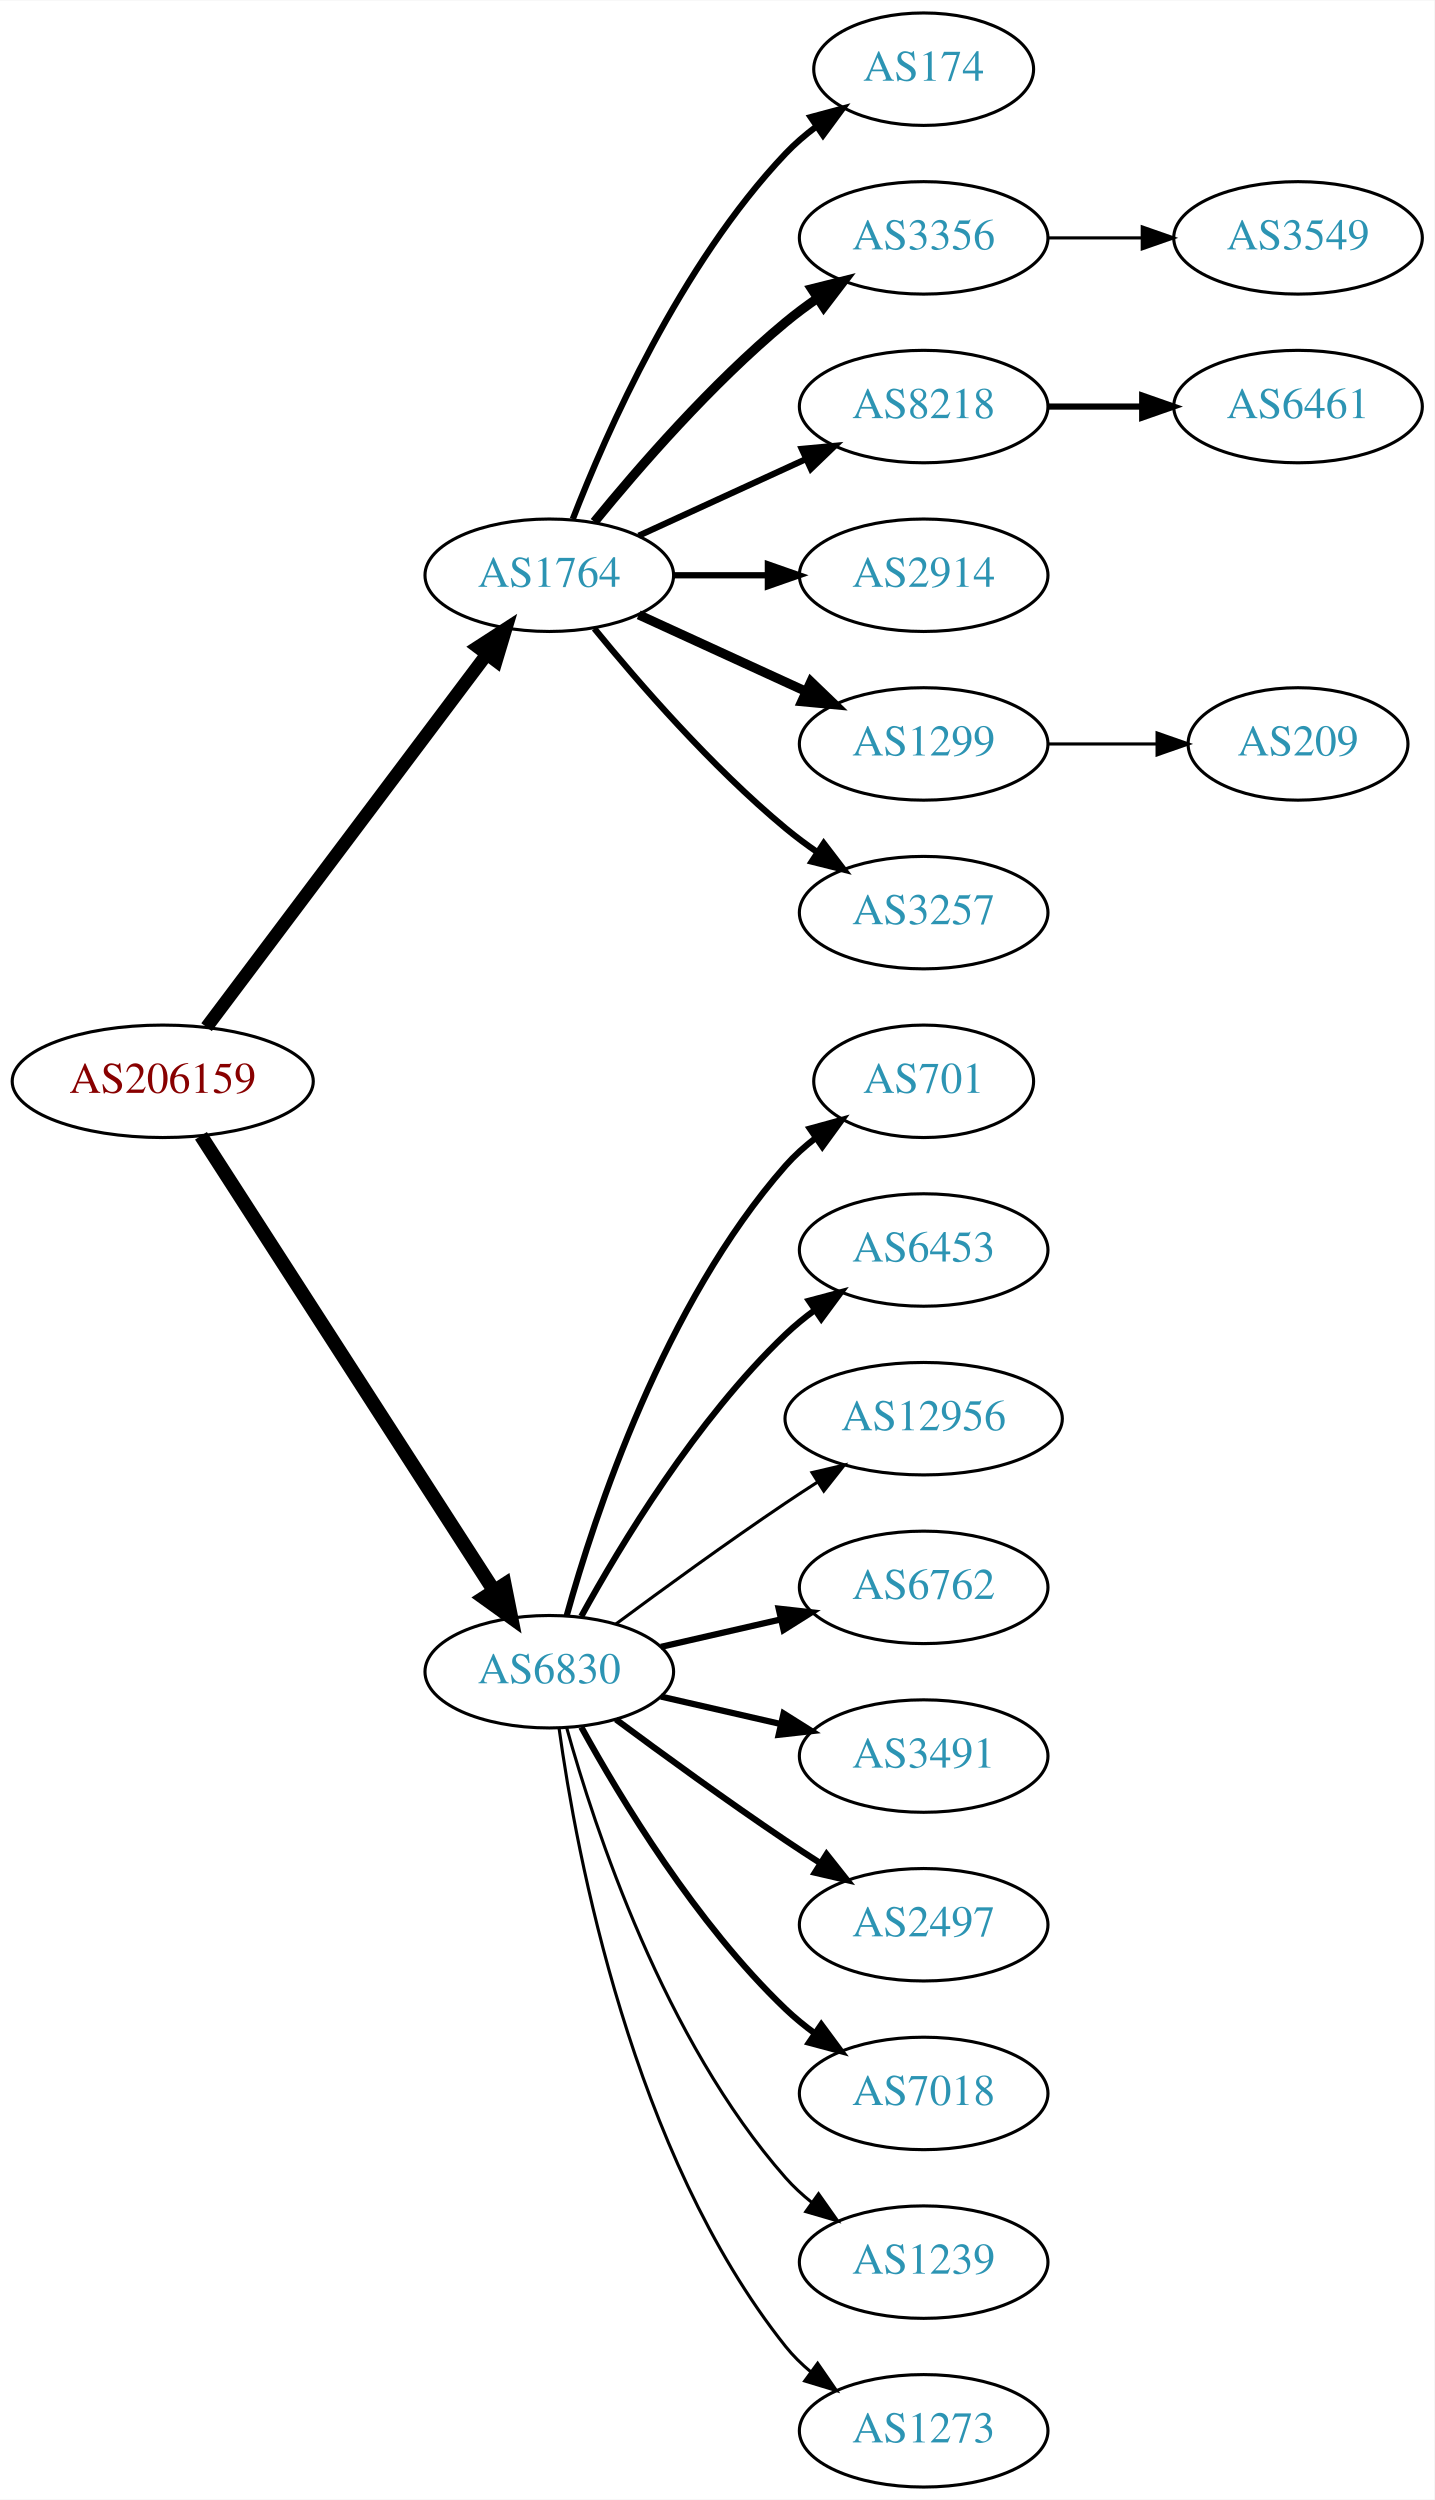
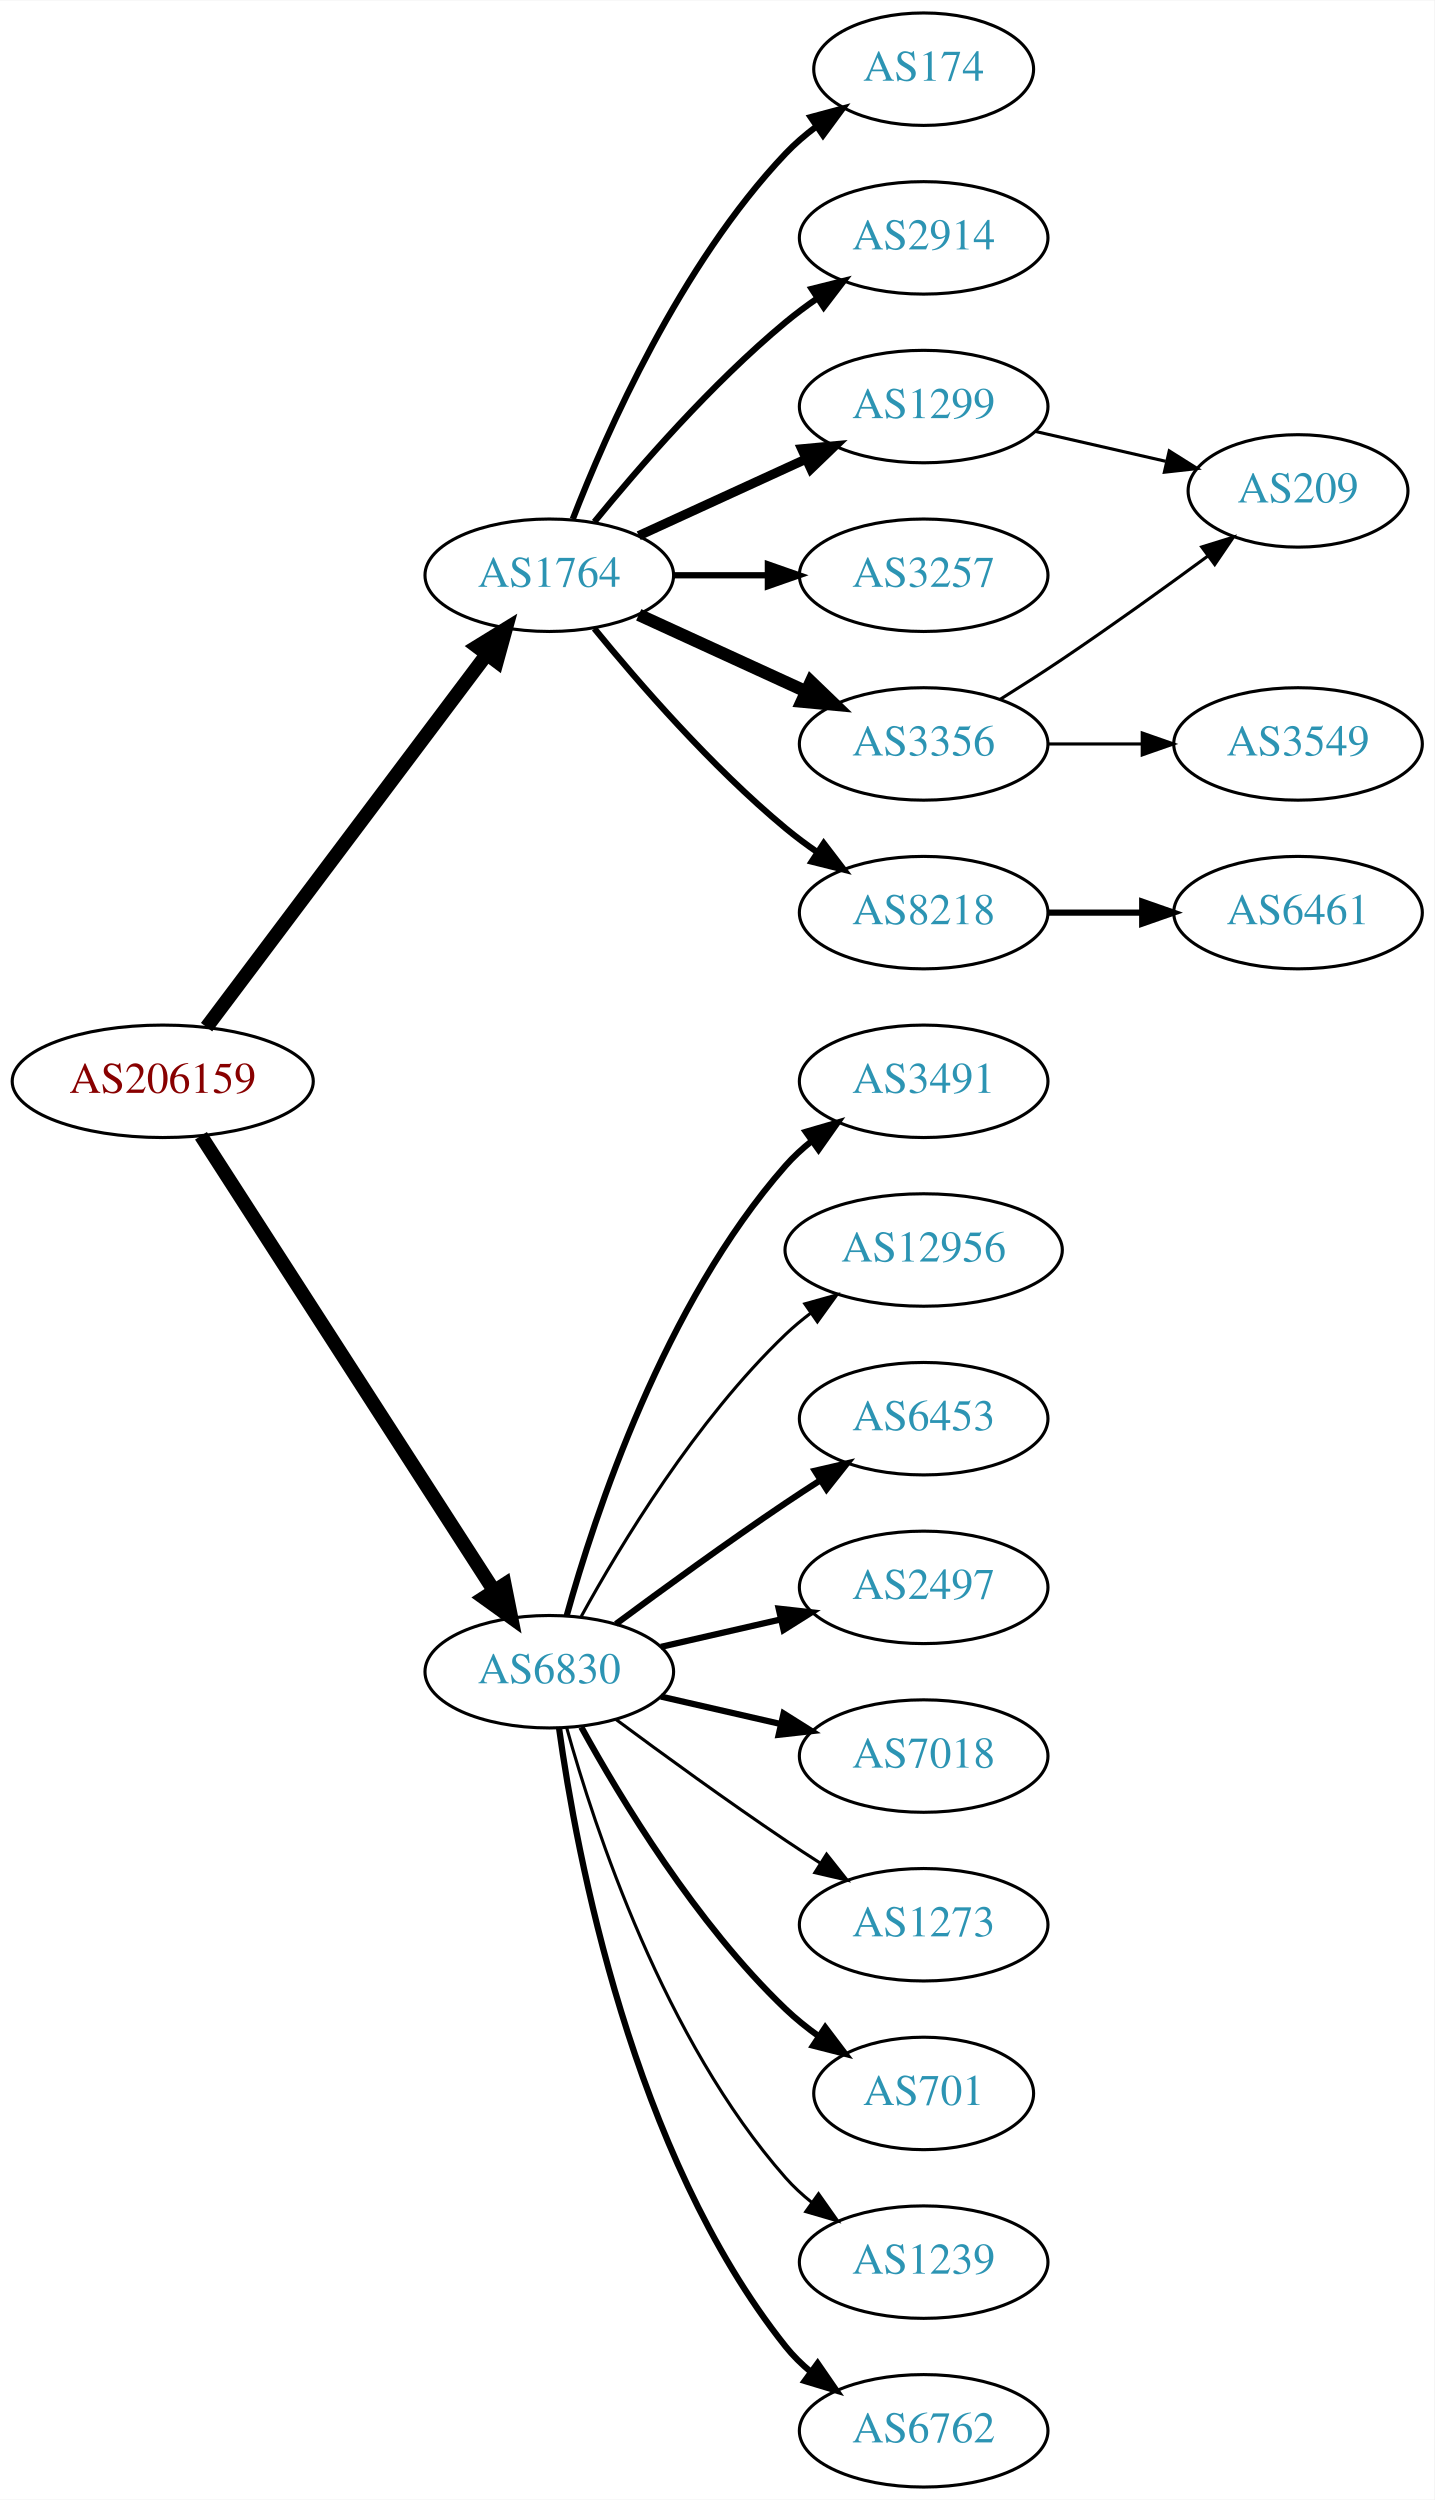
<svg xmlns="http://www.w3.org/2000/svg" xmlns:xlink="http://www.w3.org/1999/xlink" width="459pt" height="800pt" viewBox="0.00 0.00 459.17 800.00">
  <g id="graph0" class="graph" transform="scale(1 1) rotate(0) translate(4 796)">
    <polygon fill="white" stroke="none" points="-4,4 -4,-796 455.17,-796 455.17,4 -4,4" />
    <g id="node1" class="node">
      <g id="a_node1">
        <a xlink:href="/asn/206159" xlink:title="AS206159 ~ VAO-AS [AT]">
          <ellipse fill="#ffffff" stroke="black" cx="48.096" cy="-450" rx="48.192" ry="18" />
          <text text-anchor="middle" x="48.096" y="-446.3" font-family="Times,serif" font-size="14.00" fill="#880000">AS206159</text>
        </a>
      </g>
    </g>
    <g id="node2" class="node">
      <g id="a_node2">
        <a xlink:href="/asn/1764" xlink:title="AS1764 ~ NEXTLAYER-AS [AT]">
          <ellipse fill="#ffffff" stroke="black" cx="171.838" cy="-612" rx="39.794" ry="18" />
          <text text-anchor="middle" x="171.838" y="-608.3" font-family="Times,serif" font-size="14.00" fill="#2c94b3">AS1764</text>
        </a>
      </g>
    </g>
    <g id="edge1" class="edge">
-       <path fill="none" stroke="black" stroke-width="4.2" d="M62.124,-467.337C83.634,-495.96 126.675,-553.233 151.664,-586.486" />
-       <polygon fill="black" stroke="black" stroke-width="4.2" points="148.957,-589.001 157.903,-594.788 154.833,-584.586 148.957,-589.001" />
+       <path fill="none" stroke="black" stroke-width="4.5" d="M62.124,-467.337C83.634,-495.96 126.675,-553.233 151.664,-586.486" />
+       <polygon fill="black" stroke="black" stroke-width="4.5" points="148.748,-589.159 157.903,-594.788 155.043,-584.428 148.748,-589.159" />
    </g>
    <g id="node3" class="node">
      <g id="a_node3">
        <a xlink:href="/asn/6830" xlink:title="AS6830 ~ LGI-UPC [AT]">
          <ellipse fill="#ffffff" stroke="black" cx="171.838" cy="-261" rx="39.794" ry="18" />
          <text text-anchor="middle" x="171.838" y="-257.3" font-family="Times,serif" font-size="14.00" fill="#2c94b3">AS6830</text>
        </a>
      </g>
    </g>
    <g id="edge2" class="edge">
      <path fill="none" stroke="black" stroke-width="4.5" d="M60.331,-432.558C81.802,-399.225 128.767,-326.314 154.004,-287.134" />
      <polygon fill="black" stroke="black" stroke-width="4.5" points="157.525,-288.939 159.63,-278.4 150.905,-284.674 157.525,-288.939" />
    </g>
    <g id="node4" class="node">
      <g id="a_node4">
+         <a xlink:href="/asn/3257" xlink:title="AS3257 ~ GTT [DE]">
+           <ellipse fill="#ffffff" stroke="black" cx="291.681" cy="-612" rx="39.794" ry="18" />
+           <text text-anchor="middle" x="291.681" y="-608.3" font-family="Times,serif" font-size="14.00" fill="#2c94b3">AS3257</text>
+         </a>
+       </g>
+     </g>
+     <g id="edge3" class="edge">
+       <path fill="none" stroke="black" stroke-width="2" d="M211.751,-612C221.304,-612 231.654,-612 241.616,-612" />
+       <polygon fill="black" stroke="black" stroke-width="2" points="241.809,-615.5 251.809,-612 241.809,-608.5 241.809,-615.5" />
+     </g>
+     <g id="node5" class="node">
+       <g id="a_node5">
+         <a xlink:href="/asn/3356" xlink:title="AS3356 ~ Level 3 Parent, LLC [US]">
+           <ellipse fill="#ffffff" stroke="black" cx="291.681" cy="-558" rx="39.794" ry="18" />
+           <text text-anchor="middle" x="291.681" y="-554.3" font-family="Times,serif" font-size="14.00" fill="#2c94b3">AS3356</text>
+         </a>
+       </g>
+     </g>
+     <g id="edge4" class="edge">
+       <path fill="none" stroke="black" stroke-width="4" d="M200.467,-599.339C216.424,-592.027 236.694,-582.739 253.977,-574.819" />
+       <polygon fill="black" stroke="black" stroke-width="4" points="255.592,-577.929 263.225,-570.581 252.676,-571.565 255.592,-577.929" />
+     </g>
+     <g id="node6" class="node">
+       <g id="a_node6">
+         <a xlink:href="/asn/8218" xlink:title="AS8218 ~ legacy Neotelecoms [FR]">
+           <ellipse fill="#ffffff" stroke="black" cx="291.681" cy="-504" rx="39.794" ry="18" />
+           <text text-anchor="middle" x="291.681" y="-500.3" font-family="Times,serif" font-size="14.00" fill="#2c94b3">AS8218</text>
+         </a>
+       </g>
+     </g>
+     <g id="edge5" class="edge">
+       <path fill="none" stroke="black" stroke-width="2" d="M186.257,-594.935C200.372,-577.625 223.786,-550.655 247.484,-531 250.701,-528.332 254.201,-525.73 257.772,-523.259" />
+       <polygon fill="black" stroke="black" stroke-width="2" points="259.695,-526.183 266.128,-517.764 255.85,-520.334 259.695,-526.183" />
+     </g>
+     <g id="node7" class="node">
+       <g id="a_node7">
        <a xlink:href="/asn/174" xlink:title="AS174 ~ Cogent Communications [US]">
          <ellipse fill="#ffffff" stroke="black" cx="291.681" cy="-774" rx="35.194" ry="18" />
          <text text-anchor="middle" x="291.681" y="-770.3" font-family="Times,serif" font-size="14.00" fill="#2c94b3">AS174</text>
        </a>
      </g>
    </g>
-     <g id="edge3" class="edge">
+     <g id="edge6" class="edge">
      <path fill="none" stroke="black" stroke-width="2" d="M179.361,-629.994C190.112,-657.728 213.769,-711.429 247.484,-747 250.427,-750.105 253.801,-753.001 257.336,-755.655" />
      <polygon fill="black" stroke="black" stroke-width="2" points="255.522,-758.654 265.755,-761.397 259.466,-752.871 255.522,-758.654" />
    </g>
-     <g id="node5" class="node">
-       <g id="a_node5">
-         <a xlink:href="/asn/3356" xlink:title="AS3356 ~ Level 3 Parent, LLC [US]">
-           <ellipse fill="#ffffff" stroke="black" cx="291.681" cy="-720" rx="39.794" ry="18" />
-           <text text-anchor="middle" x="291.681" y="-716.3" font-family="Times,serif" font-size="14.00" fill="#2c94b3">AS3356</text>
-         </a>
-       </g>
-     </g>
-     <g id="edge4" class="edge">
-       <path fill="none" stroke="black" stroke-width="3" d="M186.257,-629.065C200.372,-646.375 223.786,-673.345 247.484,-693 250.701,-695.668 254.201,-698.27 257.772,-700.741" />
-       <polygon fill="black" stroke="black" stroke-width="3" points="255.85,-703.666 266.128,-706.236 259.695,-697.817 255.85,-703.666" />
-     </g>
-     <g id="node6" class="node">
-       <g id="a_node6">
-         <a xlink:href="/asn/8218" xlink:title="AS8218 ~ legacy Neotelecoms [FR]">
-           <ellipse fill="#ffffff" stroke="black" cx="291.681" cy="-666" rx="39.794" ry="18" />
-           <text text-anchor="middle" x="291.681" y="-662.3" font-family="Times,serif" font-size="14.00" fill="#2c94b3">AS8218</text>
-         </a>
-       </g>
-     </g>
-     <g id="edge5" class="edge">
-       <path fill="none" stroke="black" stroke-width="2" d="M200.467,-624.661C216.424,-631.973 236.694,-641.261 253.977,-649.181" />
-       <polygon fill="black" stroke="black" stroke-width="2" points="252.676,-652.435 263.225,-653.419 255.592,-646.071 252.676,-652.435" />
-     </g>
-     <g id="node7" class="node">
-       <g id="a_node7">
-         <a xlink:href="/asn/2914" xlink:title="AS2914 ~ NTT America, Inc. [US]">
-           <ellipse fill="#ffffff" stroke="black" cx="291.681" cy="-612" rx="39.794" ry="18" />
-           <text text-anchor="middle" x="291.681" y="-608.3" font-family="Times,serif" font-size="14.00" fill="#2c94b3">AS2914</text>
-         </a>
-       </g>
-     </g>
-     <g id="edge6" class="edge">
-       <path fill="none" stroke="black" stroke-width="2" d="M211.751,-612C221.304,-612 231.654,-612 241.616,-612" />
-       <polygon fill="black" stroke="black" stroke-width="2" points="241.809,-615.5 251.809,-612 241.809,-608.5 241.809,-615.5" />
-     </g>
    <g id="node8" class="node">
      <g id="a_node8">
-         <a xlink:href="/asn/1299" xlink:title="AS1299 ~ Telia Carrier [EU]">
-           <ellipse fill="#ffffff" stroke="black" cx="291.681" cy="-558" rx="39.794" ry="18" />
-           <text text-anchor="middle" x="291.681" y="-554.3" font-family="Times,serif" font-size="14.00" fill="#2c94b3">AS1299</text>
+         <a xlink:href="/asn/2914" xlink:title="AS2914 ~ NTT America, Inc. [US]">
+           <ellipse fill="#ffffff" stroke="black" cx="291.681" cy="-720" rx="39.794" ry="18" />
+           <text text-anchor="middle" x="291.681" y="-716.3" font-family="Times,serif" font-size="14.00" fill="#2c94b3">AS2914</text>
        </a>
      </g>
    </g>
    <g id="edge7" class="edge">
-       <path fill="none" stroke="black" stroke-width="3" d="M200.467,-599.339C216.424,-592.027 236.694,-582.739 253.977,-574.819" />
-       <polygon fill="black" stroke="black" stroke-width="3" points="255.592,-577.929 263.225,-570.581 252.676,-571.565 255.592,-577.929" />
+       <path fill="none" stroke="black" stroke-width="2" d="M186.257,-629.065C200.372,-646.375 223.786,-673.345 247.484,-693 250.701,-695.668 254.201,-698.27 257.772,-700.741" />
+       <polygon fill="black" stroke="black" stroke-width="2" points="255.85,-703.666 266.128,-706.236 259.695,-697.817 255.85,-703.666" />
    </g>
    <g id="node9" class="node">
      <g id="a_node9">
-         <a xlink:href="/asn/3257" xlink:title="AS3257 ~ GTT [DE]">
-           <ellipse fill="#ffffff" stroke="black" cx="291.681" cy="-504" rx="39.794" ry="18" />
-           <text text-anchor="middle" x="291.681" y="-500.3" font-family="Times,serif" font-size="14.00" fill="#2c94b3">AS3257</text>
+         <a xlink:href="/asn/1299" xlink:title="AS1299 ~ Telia Carrier [EU]">
+           <ellipse fill="#ffffff" stroke="black" cx="291.681" cy="-666" rx="39.794" ry="18" />
+           <text text-anchor="middle" x="291.681" y="-662.3" font-family="Times,serif" font-size="14.00" fill="#2c94b3">AS1299</text>
        </a>
      </g>
    </g>
    <g id="edge8" class="edge">
-       <path fill="none" stroke="black" stroke-width="2" d="M186.257,-594.935C200.372,-577.625 223.786,-550.655 247.484,-531 250.701,-528.332 254.201,-525.73 257.772,-523.259" />
-       <polygon fill="black" stroke="black" stroke-width="2" points="259.695,-526.183 266.128,-517.764 255.85,-520.334 259.695,-526.183" />
-     </g>
-     <g id="node12" class="node">
-       <g id="a_node12">
-         <a xlink:href="/asn/701" xlink:title="AS701 ~ UUNET [US]">
-           <ellipse fill="#ffffff" stroke="black" cx="291.681" cy="-450" rx="35.194" ry="18" />
-           <text text-anchor="middle" x="291.681" y="-446.3" font-family="Times,serif" font-size="14.00" fill="#2c94b3">AS701</text>
-         </a>
-       </g>
-     </g>
-     <g id="edge11" class="edge">
-       <path fill="none" stroke="black" stroke-width="2" d="M177.411,-278.946C186.317,-310.995 208.601,-378.842 247.484,-423 250.312,-426.211 253.613,-429.172 257.108,-431.864" />
-       <polygon fill="black" stroke="black" stroke-width="2" points="255.265,-434.845 265.483,-437.645 259.242,-429.084 255.265,-434.845" />
+       <path fill="none" stroke="black" stroke-width="3" d="M200.467,-624.661C216.424,-631.973 236.694,-641.261 253.977,-649.181" />
+       <polygon fill="black" stroke="black" stroke-width="3" points="252.676,-652.435 263.225,-653.419 255.592,-646.071 252.676,-652.435" />
    </g>
    <g id="node13" class="node">
      <g id="a_node13">
-         <a xlink:href="/asn/6453" xlink:title="AS6453 ~ TATA COMMUNICATIONS (AMERICA) INC [US]">
-           <ellipse fill="#ffffff" stroke="black" cx="291.681" cy="-396" rx="39.794" ry="18" />
-           <text text-anchor="middle" x="291.681" y="-392.3" font-family="Times,serif" font-size="14.00" fill="#2c94b3">AS6453</text>
+         <a xlink:href="/asn/701" xlink:title="AS701 ~ UUNET [US]">
+           <ellipse fill="#ffffff" stroke="black" cx="291.681" cy="-126" rx="35.194" ry="18" />
+           <text text-anchor="middle" x="291.681" y="-122.3" font-family="Times,serif" font-size="14.00" fill="#2c94b3">AS701</text>
        </a>
      </g>
    </g>
    <g id="edge12" class="edge">
-       <path fill="none" stroke="black" stroke-width="2" d="M182.079,-278.713C194.625,-301.561 218.802,-341.611 247.484,-369 250.353,-371.739 253.542,-374.347 256.851,-376.785" />
-       <polygon fill="black" stroke="black" stroke-width="2" points="254.974,-379.742 265.21,-382.477 258.914,-373.956 254.974,-379.742" />
+       <path fill="none" stroke="black" stroke-width="2" d="M182.079,-243.287C194.625,-220.439 218.802,-180.389 247.484,-153 250.738,-149.893 254.405,-146.954 258.192,-144.24" />
+       <polygon fill="black" stroke="black" stroke-width="2" points="260.169,-147.128 266.56,-138.678 256.294,-141.299 260.169,-147.128" />
    </g>
    <g id="node14" class="node">
      <g id="a_node14">
-         <a xlink:href="/asn/12956" xlink:title="AS12956 ~ TELXIUS [ES]">
-           <ellipse fill="#ffffff" stroke="black" cx="291.681" cy="-342" rx="44.393" ry="18" />
-           <text text-anchor="middle" x="291.681" y="-338.3" font-family="Times,serif" font-size="14.00" fill="#2c94b3">AS12956</text>
+         <a xlink:href="/asn/1239" xlink:title="AS1239 ~ Sprint [US]">
+           <ellipse fill="#ffffff" stroke="black" cx="291.681" cy="-72" rx="39.794" ry="18" />
+           <text text-anchor="middle" x="291.681" y="-68.3" font-family="Times,serif" font-size="14.00" fill="#2c94b3">AS1239</text>
        </a>
      </g>
    </g>
    <g id="edge13" class="edge">
-       <path fill="none" stroke="black" d="M193.168,-276.277C208.031,-287.304 228.775,-302.407 247.484,-315 250.774,-317.215 254.237,-319.482 257.711,-321.715" />
-       <polygon fill="black" stroke="black" points="255.959,-324.748 266.279,-327.148 259.708,-318.837 255.959,-324.748" />
+       <path fill="none" stroke="black" d="M177.411,-243.054C186.317,-211.005 208.601,-143.158 247.484,-99 249.968,-96.179 252.818,-93.551 255.844,-91.129" />
+       <polygon fill="black" stroke="black" points="258.029,-93.869 264.133,-85.209 253.961,-88.172 258.029,-93.869" />
    </g>
    <g id="node15" class="node">
      <g id="a_node15">
        <a xlink:href="/asn/6762" xlink:title="AS6762 ~ TELECOM ITALIA SPARKLE S.p.A. [IT]">
-           <ellipse fill="#ffffff" stroke="black" cx="291.681" cy="-288" rx="39.794" ry="18" />
-           <text text-anchor="middle" x="291.681" y="-284.3" font-family="Times,serif" font-size="14.00" fill="#2c94b3">AS6762</text>
+           <ellipse fill="#ffffff" stroke="black" cx="291.681" cy="-18" rx="39.794" ry="18" />
+           <text text-anchor="middle" x="291.681" y="-14.3" font-family="Times,serif" font-size="14.00" fill="#2c94b3">AS6762</text>
        </a>
      </g>
    </g>
    <g id="edge14" class="edge">
-       <path fill="none" stroke="black" stroke-width="2" d="M207.557,-268.955C219.557,-271.704 233.178,-274.825 245.871,-277.733" />
-       <polygon fill="black" stroke="black" stroke-width="2" points="245.273,-281.187 255.802,-280.009 246.836,-274.364 245.273,-281.187" />
+       <path fill="none" stroke="black" stroke-width="2" d="M174.977,-242.83C180.477,-203.026 198.303,-106.767 247.484,-45 249.826,-42.06 252.58,-39.351 255.546,-36.879" />
+       <polygon fill="black" stroke="black" stroke-width="2" points="257.738,-39.612 263.752,-30.89 253.611,-33.958 257.738,-39.612" />
    </g>
    <g id="node16" class="node">
      <g id="a_node16">
        <a xlink:href="/asn/3491" xlink:title="AS3491 ~ PCCW Global, Inc. [US]">
+           <ellipse fill="#ffffff" stroke="black" cx="291.681" cy="-450" rx="39.794" ry="18" />
+           <text text-anchor="middle" x="291.681" y="-446.3" font-family="Times,serif" font-size="14.00" fill="#2c94b3">AS3491</text>
+         </a>
+       </g>
+     </g>
+     <g id="edge15" class="edge">
+       <path fill="none" stroke="black" stroke-width="2" d="M177.411,-278.946C186.317,-310.995 208.601,-378.842 247.484,-423 249.968,-425.821 252.818,-428.449 255.844,-430.871" />
+       <polygon fill="black" stroke="black" stroke-width="2" points="253.961,-433.828 264.133,-436.791 258.029,-428.131 253.961,-433.828" />
+     </g>
+     <g id="node17" class="node">
+       <g id="a_node17">
+         <a xlink:href="/asn/12956" xlink:title="AS12956 ~ TELXIUS [ES]">
+           <ellipse fill="#ffffff" stroke="black" cx="291.681" cy="-396" rx="44.393" ry="18" />
+           <text text-anchor="middle" x="291.681" y="-392.3" font-family="Times,serif" font-size="14.00" fill="#2c94b3">AS12956</text>
+         </a>
+       </g>
+     </g>
+     <g id="edge16" class="edge">
+       <path fill="none" stroke="black" d="M182.079,-278.713C194.625,-301.561 218.802,-341.611 247.484,-369 249.991,-371.393 252.742,-373.687 255.605,-375.855" />
+       <polygon fill="black" stroke="black" points="253.651,-378.759 263.855,-381.61 257.656,-373.018 253.651,-378.759" />
+     </g>
+     <g id="node18" class="node">
+       <g id="a_node18">
+         <a xlink:href="/asn/6453" xlink:title="AS6453 ~ TATA COMMUNICATIONS (AMERICA) INC [US]">
+           <ellipse fill="#ffffff" stroke="black" cx="291.681" cy="-342" rx="39.794" ry="18" />
+           <text text-anchor="middle" x="291.681" y="-338.3" font-family="Times,serif" font-size="14.00" fill="#2c94b3">AS6453</text>
+         </a>
+       </g>
+     </g>
+     <g id="edge17" class="edge">
+       <path fill="none" stroke="black" stroke-width="2" d="M193.168,-276.277C208.031,-287.304 228.775,-302.407 247.484,-315 251.033,-317.389 254.784,-319.839 258.532,-322.242" />
+       <polygon fill="black" stroke="black" stroke-width="2" points="256.858,-325.325 267.181,-327.712 260.6,-319.409 256.858,-325.325" />
+     </g>
+     <g id="node19" class="node">
+       <g id="a_node19">
+         <a xlink:href="/asn/2497" xlink:title="AS2497 ~ Internet Initiative Japan Inc. [JP]">
+           <ellipse fill="#ffffff" stroke="black" cx="291.681" cy="-288" rx="39.794" ry="18" />
+           <text text-anchor="middle" x="291.681" y="-284.3" font-family="Times,serif" font-size="14.00" fill="#2c94b3">AS2497</text>
+         </a>
+       </g>
+     </g>
+     <g id="edge18" class="edge">
+       <path fill="none" stroke="black" stroke-width="2" d="M207.557,-268.955C219.557,-271.704 233.178,-274.825 245.871,-277.733" />
+       <polygon fill="black" stroke="black" stroke-width="2" points="245.273,-281.187 255.802,-280.009 246.836,-274.364 245.273,-281.187" />
+     </g>
+     <g id="node20" class="node">
+       <g id="a_node20">
+         <a xlink:href="/asn/7018" xlink:title="AS7018 ~ AT&amp;T Services, Inc. [US]">
          <ellipse fill="#ffffff" stroke="black" cx="291.681" cy="-234" rx="39.794" ry="18" />
-           <text text-anchor="middle" x="291.681" y="-230.3" font-family="Times,serif" font-size="14.00" fill="#2c94b3">AS3491</text>
-         </a>
-       </g>
-     </g>
-     <g id="edge15" class="edge">
+           <text text-anchor="middle" x="291.681" y="-230.3" font-family="Times,serif" font-size="14.00" fill="#2c94b3">AS7018</text>
+         </a>
+       </g>
+     </g>
+     <g id="edge19" class="edge">
      <path fill="none" stroke="black" stroke-width="2" d="M207.557,-253.045C219.557,-250.296 233.178,-247.175 245.871,-244.267" />
      <polygon fill="black" stroke="black" stroke-width="2" points="246.836,-247.636 255.802,-241.991 245.273,-240.813 246.836,-247.636" />
    </g>
-     <g id="node17" class="node">
-       <g id="a_node17">
-         <a xlink:href="/asn/2497" xlink:title="AS2497 ~ Internet Initiative Japan Inc. [JP]">
+     <g id="node21" class="node">
+       <g id="a_node21">
+         <a xlink:href="/asn/1273" xlink:title="AS1273 ~ Vodafone Group PLC [EU]">
          <ellipse fill="#ffffff" stroke="black" cx="291.681" cy="-180" rx="39.794" ry="18" />
-           <text text-anchor="middle" x="291.681" y="-176.3" font-family="Times,serif" font-size="14.00" fill="#2c94b3">AS2497</text>
-         </a>
-       </g>
-     </g>
-     <g id="edge16" class="edge">
-       <path fill="none" stroke="black" stroke-width="2" d="M193.168,-245.723C208.031,-234.696 228.775,-219.593 247.484,-207 251.033,-204.611 254.784,-202.161 258.532,-199.758" />
-       <polygon fill="black" stroke="black" stroke-width="2" points="260.6,-202.591 267.181,-194.288 256.858,-196.675 260.6,-202.591" />
-     </g>
-     <g id="node18" class="node">
-       <g id="a_node18">
-         <a xlink:href="/asn/7018" xlink:title="AS7018 ~ AT&amp;T Services, Inc. [US]">
-           <ellipse fill="#ffffff" stroke="black" cx="291.681" cy="-126" rx="39.794" ry="18" />
-           <text text-anchor="middle" x="291.681" y="-122.3" font-family="Times,serif" font-size="14.00" fill="#2c94b3">AS7018</text>
-         </a>
-       </g>
-     </g>
-     <g id="edge17" class="edge">
-       <path fill="none" stroke="black" stroke-width="2" d="M182.079,-243.287C194.625,-220.439 218.802,-180.389 247.484,-153 250.353,-150.261 253.542,-147.653 256.851,-145.215" />
-       <polygon fill="black" stroke="black" stroke-width="2" points="258.914,-148.044 265.21,-139.523 254.974,-142.258 258.914,-148.044" />
-     </g>
-     <g id="node19" class="node">
-       <g id="a_node19">
-         <a xlink:href="/asn/1239" xlink:title="AS1239 ~ Sprint [US]">
-           <ellipse fill="#ffffff" stroke="black" cx="291.681" cy="-72" rx="39.794" ry="18" />
-           <text text-anchor="middle" x="291.681" y="-68.3" font-family="Times,serif" font-size="14.00" fill="#2c94b3">AS1239</text>
-         </a>
-       </g>
-     </g>
-     <g id="edge18" class="edge">
-       <path fill="none" stroke="black" d="M177.411,-243.054C186.317,-211.005 208.601,-143.158 247.484,-99 249.968,-96.179 252.818,-93.551 255.844,-91.129" />
-       <polygon fill="black" stroke="black" points="258.029,-93.869 264.133,-85.209 253.961,-88.172 258.029,-93.869" />
-     </g>
-     <g id="node20" class="node">
-       <g id="a_node20">
-         <a xlink:href="/asn/1273" xlink:title="AS1273 ~ Vodafone Group PLC [EU]">
-           <ellipse fill="#ffffff" stroke="black" cx="291.681" cy="-18" rx="39.794" ry="18" />
-           <text text-anchor="middle" x="291.681" y="-14.3" font-family="Times,serif" font-size="14.00" fill="#2c94b3">AS1273</text>
-         </a>
-       </g>
-     </g>
-     <g id="edge19" class="edge">
-       <path fill="none" stroke="black" d="M174.977,-242.83C180.477,-203.026 198.303,-106.767 247.484,-45 249.826,-42.06 252.58,-39.351 255.546,-36.879" />
-       <polygon fill="black" stroke="black" points="257.738,-39.612 263.752,-30.89 253.611,-33.958 257.738,-39.612" />
+           <text text-anchor="middle" x="291.681" y="-176.3" font-family="Times,serif" font-size="14.00" fill="#2c94b3">AS1273</text>
+         </a>
+       </g>
+     </g>
+     <g id="edge20" class="edge">
+       <path fill="none" stroke="black" d="M193.168,-245.723C208.031,-234.696 228.775,-219.593 247.484,-207 251.033,-204.611 254.784,-202.161 258.532,-199.758" />
+       <polygon fill="black" stroke="black" points="260.6,-202.591 267.181,-194.288 256.858,-196.675 260.6,-202.591" />
    </g>
    <g id="node10" class="node">
      <g id="a_node10">
        <a xlink:href="/asn/3549" xlink:title="AS3549 ~ Level 3 Parent, LLC [US]">
-           <ellipse fill="#ffffff" stroke="black" cx="411.523" cy="-720" rx="39.794" ry="18" />
-           <text text-anchor="middle" x="411.523" y="-716.3" font-family="Times,serif" font-size="14.00" fill="#2c94b3">AS3549</text>
+           <ellipse fill="#ffffff" stroke="black" cx="411.523" cy="-558" rx="39.794" ry="18" />
+           <text text-anchor="middle" x="411.523" y="-554.3" font-family="Times,serif" font-size="14.00" fill="#2c94b3">AS3549</text>
        </a>
      </g>
    </g>
    <g id="edge9" class="edge">
-       <path fill="none" stroke="black" d="M331.593,-720C341.146,-720 351.496,-720 361.459,-720" />
-       <polygon fill="black" stroke="black" points="361.651,-723.5 371.651,-720 361.651,-716.5 361.651,-723.5" />
+       <path fill="none" stroke="black" d="M331.593,-558C341.146,-558 351.496,-558 361.459,-558" />
+       <polygon fill="black" stroke="black" points="361.651,-561.5 371.651,-558 361.651,-554.5 361.651,-561.5" />
    </g>
    <g id="node11" class="node">
      <g id="a_node11">
+         <a xlink:href="/asn/209" xlink:title="AS209 ~ CenturyLink Communications, LLC [US]">
+           <ellipse fill="#ffffff" stroke="black" cx="411.523" cy="-639" rx="35.194" ry="18" />
+           <text text-anchor="middle" x="411.523" y="-635.3" font-family="Times,serif" font-size="14.00" fill="#2c94b3">AS209</text>
+         </a>
+       </g>
+     </g>
+     <g id="edge10" class="edge">
+       <path fill="none" stroke="black" d="M316.18,-572.288C322.622,-576.312 329.567,-580.753 335.877,-585 351.59,-595.577 368.739,-607.924 382.633,-618.139" />
+       <polygon fill="black" stroke="black" points="380.699,-621.062 390.822,-624.19 384.859,-615.432 380.699,-621.062" />
+     </g>
+     <g id="node12" class="node">
+       <g id="a_node12">
        <a xlink:href="/asn/6461" xlink:title="AS6461 ~ Zayo Bandwidth [US]">
-           <ellipse fill="#ffffff" stroke="black" cx="411.523" cy="-666" rx="39.794" ry="18" />
-           <text text-anchor="middle" x="411.523" y="-662.3" font-family="Times,serif" font-size="14.00" fill="#2c94b3">AS6461</text>
-         </a>
-       </g>
-     </g>
-     <g id="edge10" class="edge">
-       <path fill="none" stroke="black" stroke-width="2" d="M331.593,-666C341.146,-666 351.496,-666 361.459,-666" />
-       <polygon fill="black" stroke="black" stroke-width="2" points="361.651,-669.5 371.651,-666 361.651,-662.5 361.651,-669.5" />
-     </g>
-     <g id="node21" class="node">
-       <g id="a_node21">
-         <a xlink:href="/asn/209" xlink:title="AS209 ~ CenturyLink Communications, LLC [US]">
-           <ellipse fill="#ffffff" stroke="black" cx="411.523" cy="-558" rx="35.194" ry="18" />
-           <text text-anchor="middle" x="411.523" y="-554.3" font-family="Times,serif" font-size="14.00" fill="#2c94b3">AS209</text>
-         </a>
-       </g>
-     </g>
-     <g id="edge20" class="edge">
-       <path fill="none" stroke="black" d="M331.593,-558C342.68,-558 354.839,-558 366.222,-558" />
-       <polygon fill="black" stroke="black" points="366.404,-561.5 376.404,-558 366.403,-554.5 366.404,-561.5" />
+           <ellipse fill="#ffffff" stroke="black" cx="411.523" cy="-504" rx="39.794" ry="18" />
+           <text text-anchor="middle" x="411.523" y="-500.3" font-family="Times,serif" font-size="14.00" fill="#2c94b3">AS6461</text>
+         </a>
+       </g>
+     </g>
+     <g id="edge11" class="edge">
+       <path fill="none" stroke="black" stroke-width="2" d="M331.593,-504C341.146,-504 351.496,-504 361.459,-504" />
+       <polygon fill="black" stroke="black" stroke-width="2" points="361.651,-507.5 371.651,-504 361.651,-500.5 361.651,-507.5" />
+     </g>
+     <g id="edge21" class="edge">
+       <path fill="none" stroke="black" d="M327.4,-658.045C340.492,-655.045 355.514,-651.604 369.155,-648.478" />
+       <polygon fill="black" stroke="black" points="370.297,-651.807 379.262,-646.162 368.733,-644.984 370.297,-651.807" />
    </g>
  </g>
</svg>
